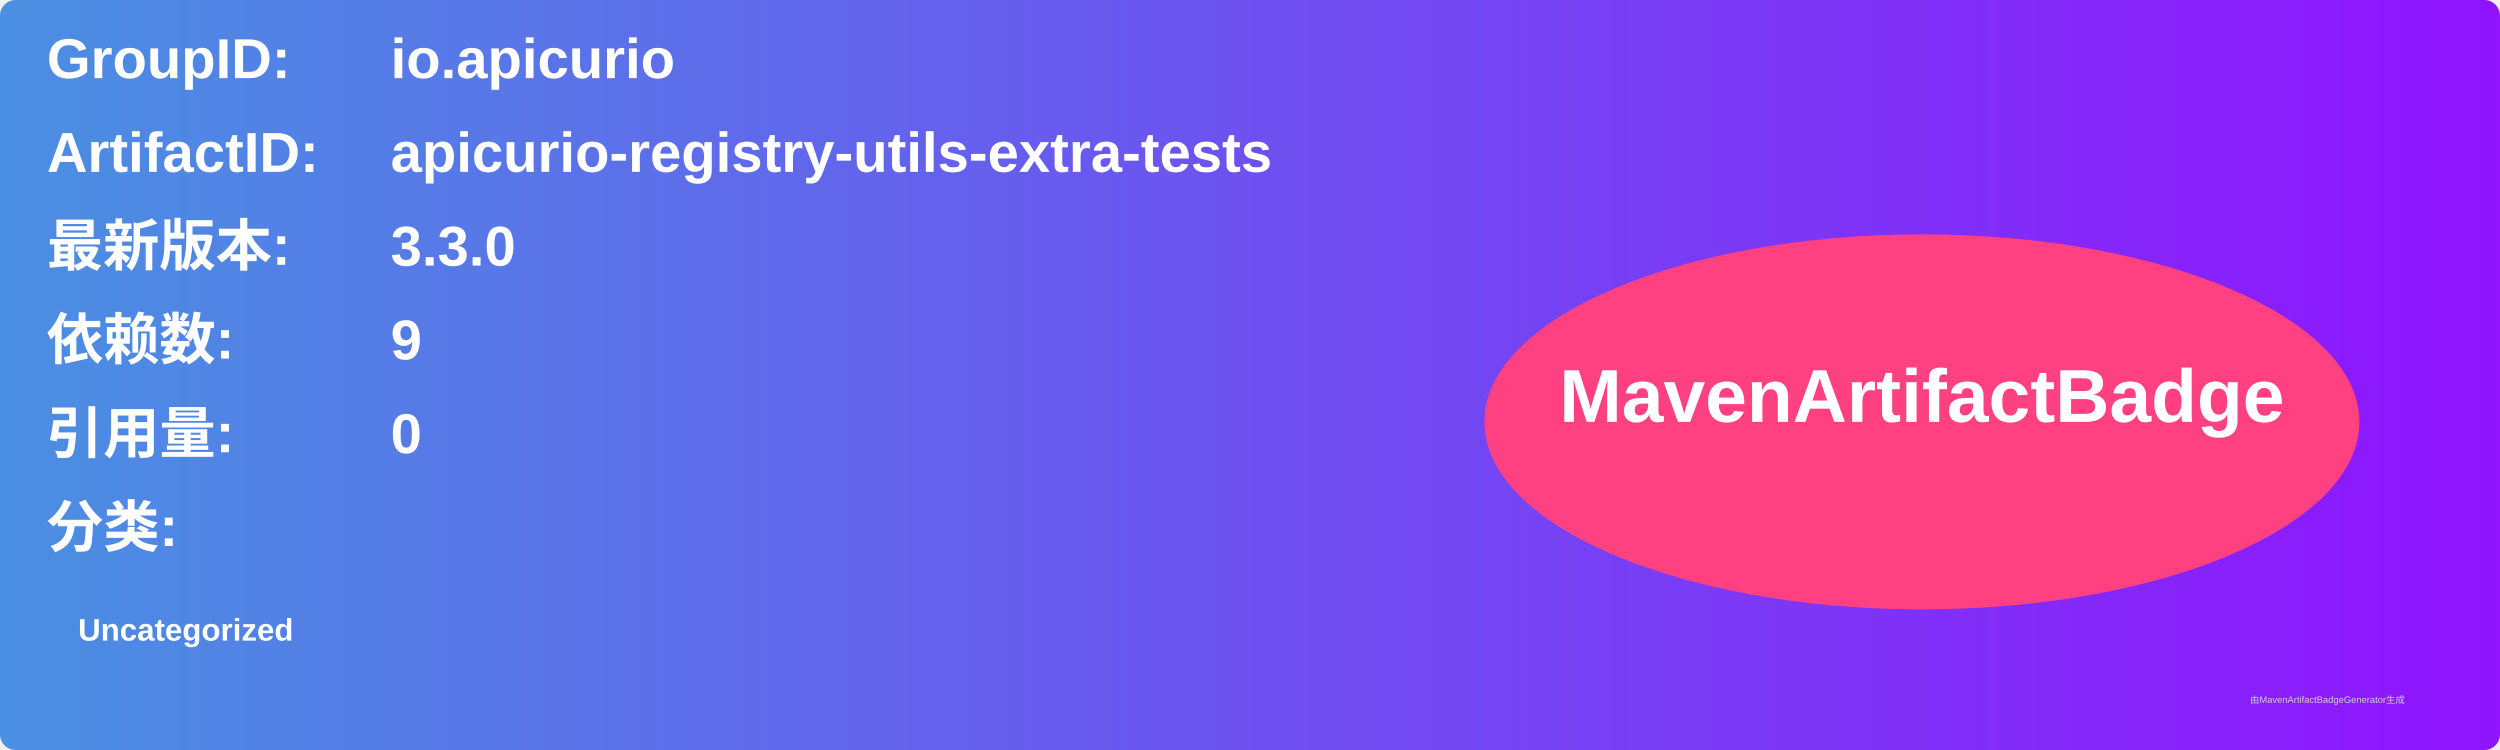
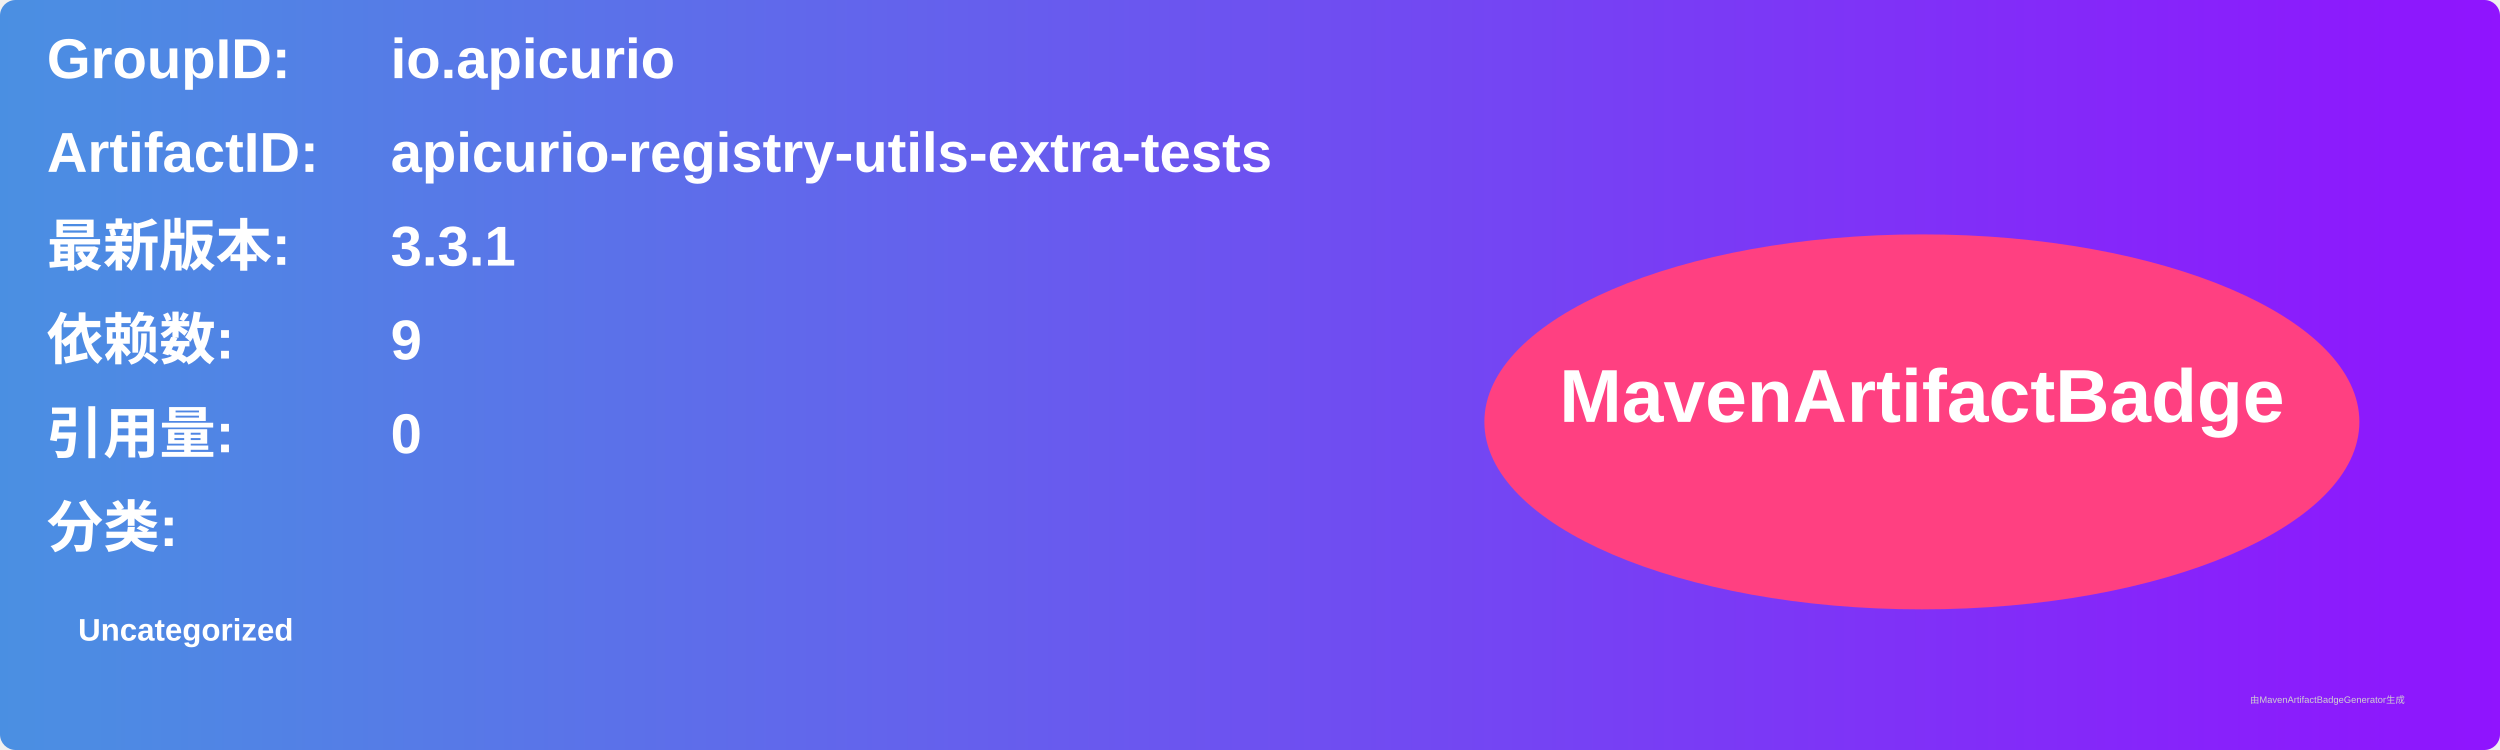
<svg xmlns="http://www.w3.org/2000/svg" width="800" height="240" viewBox="0 0 800 240">
  <linearGradient id="grad" x1="0%" y1="0%" x2="100%" y2="0%">
    <stop offset="0%" stop-color="#4a90e2" />
    <stop offset="100%" stop-color="#9013fe" />
  </linearGradient>
  <rect width="100%" height="100%" rx="5" ry="5" fill="url(#grad)" />
  <g transform="translate(15, 15)">
    <text x="0" y="10" font-family="Arial" font-size="18" fill="white" font-weight="bold" width="260">GroupID:</text>
    <text x="110" y="10" font-family="Arial" font-size="18" fill="white" font-weight="bold" width="460">io.apicurio</text>
    <text x="0" y="40" font-family="Arial" font-size="18" fill="white" font-weight="bold" width="260">ArtifactID:</text>
    <text x="110" y="40" font-family="Arial" font-size="18" fill="white" font-weight="bold" width="460">apicurio-registry-utils-extra-tests</text>
    <text x="0" y="70" font-family="Arial" font-size="18" fill="white" font-weight="bold">最新版本:</text>
    <text x="110" y="70" font-family="Arial" font-size="18" fill="white" font-weight="bold">
-       <tspan font-weight="bold">3.3.0</tspan>
+       <tspan font-weight="bold">3.3.1</tspan>
    </text>
    <text x="0" y="100" font-family="Arial" font-size="18" fill="white" font-weight="bold">依赖数: </text>
    <text x="110" y="100" font-family="Arial" font-size="18" fill="white">
      <tspan font-weight="bold">9</tspan>
    </text>
    <text x="0" y="130" font-family="Arial" font-size="18" fill="white" font-weight="bold">引用量: </text>
    <text x="110" y="130" font-family="Arial" font-size="18" fill="white">
      <tspan font-weight="bold">0</tspan>
    </text>
    <text x="0" y="160" font-family="Arial" font-size="18" fill="white" font-weight="bold">分类:</text>
    <text x="10" y="190" font-family="Arial" font-size="10" fill="white">
      <tspan font-weight="bold">Uncategorized</tspan>
    </text>
    <ellipse cx="600" cy="120" rx="140" ry="60" fill="#ff4081" />
    <text x="600" y="120" text-anchor="middle" font-family="Arial" font-size="24" fill="white" font-weight="bold">MavenArtifactBadge</text>
  </g>
  <text x="720" y="225" font-family="Arial" font-size="3" fill="#d0d0d0">由MavenArtifactBadgeGenerator生成</text>
</svg>
